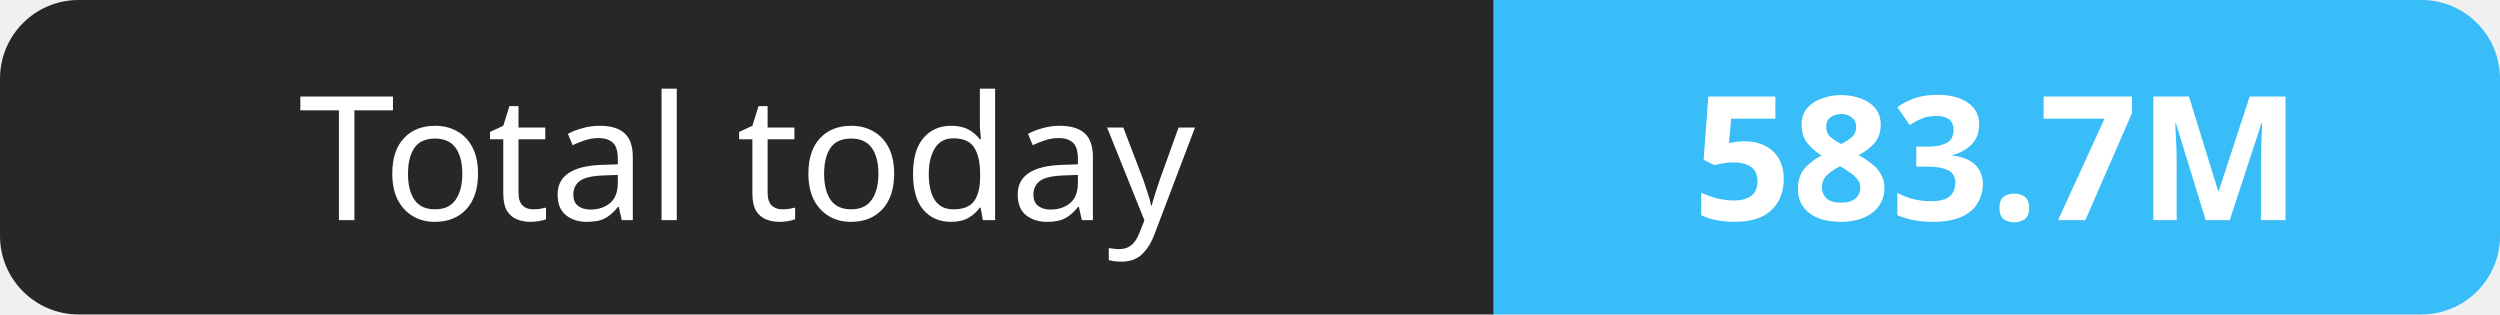
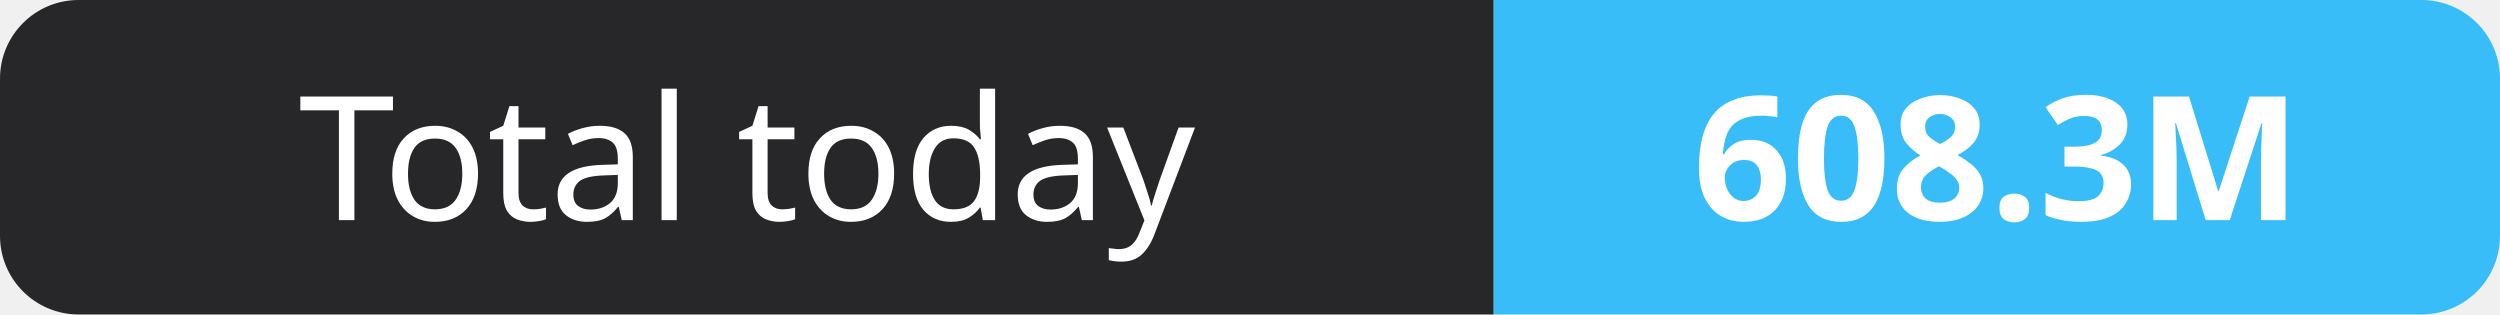
- <svg xmlns="http://www.w3.org/2000/svg" width="159" height="20" role="img" aria-label="Total today: 583.7M">
+ <svg xmlns="http://www.w3.org/2000/svg" width="159" height="20" role="img" aria-label="Total today: 608.3M">
  <clipPath id="r">
    <rect width="159" height="20" rx="5" fill="#fff" />
  </clipPath>
  <g clip-path="url(#r)">
    <rect width="95" height="20" fill="#27272a" />
    <rect x="95" width="64" height="20" fill="#38bdf8" />
  </g>
  <g fill="#fff" text-anchor="middle" font-family="Verdana,Geneva,sans-serif" font-size="11">
    <text x="47.5" y="14">Total today</text>
-     <text x="127.0" y="14" font-weight="700">583.7M</text>
+     <text x="127.0" y="14" font-weight="700">608.3M</text>
  </g>
</svg>
